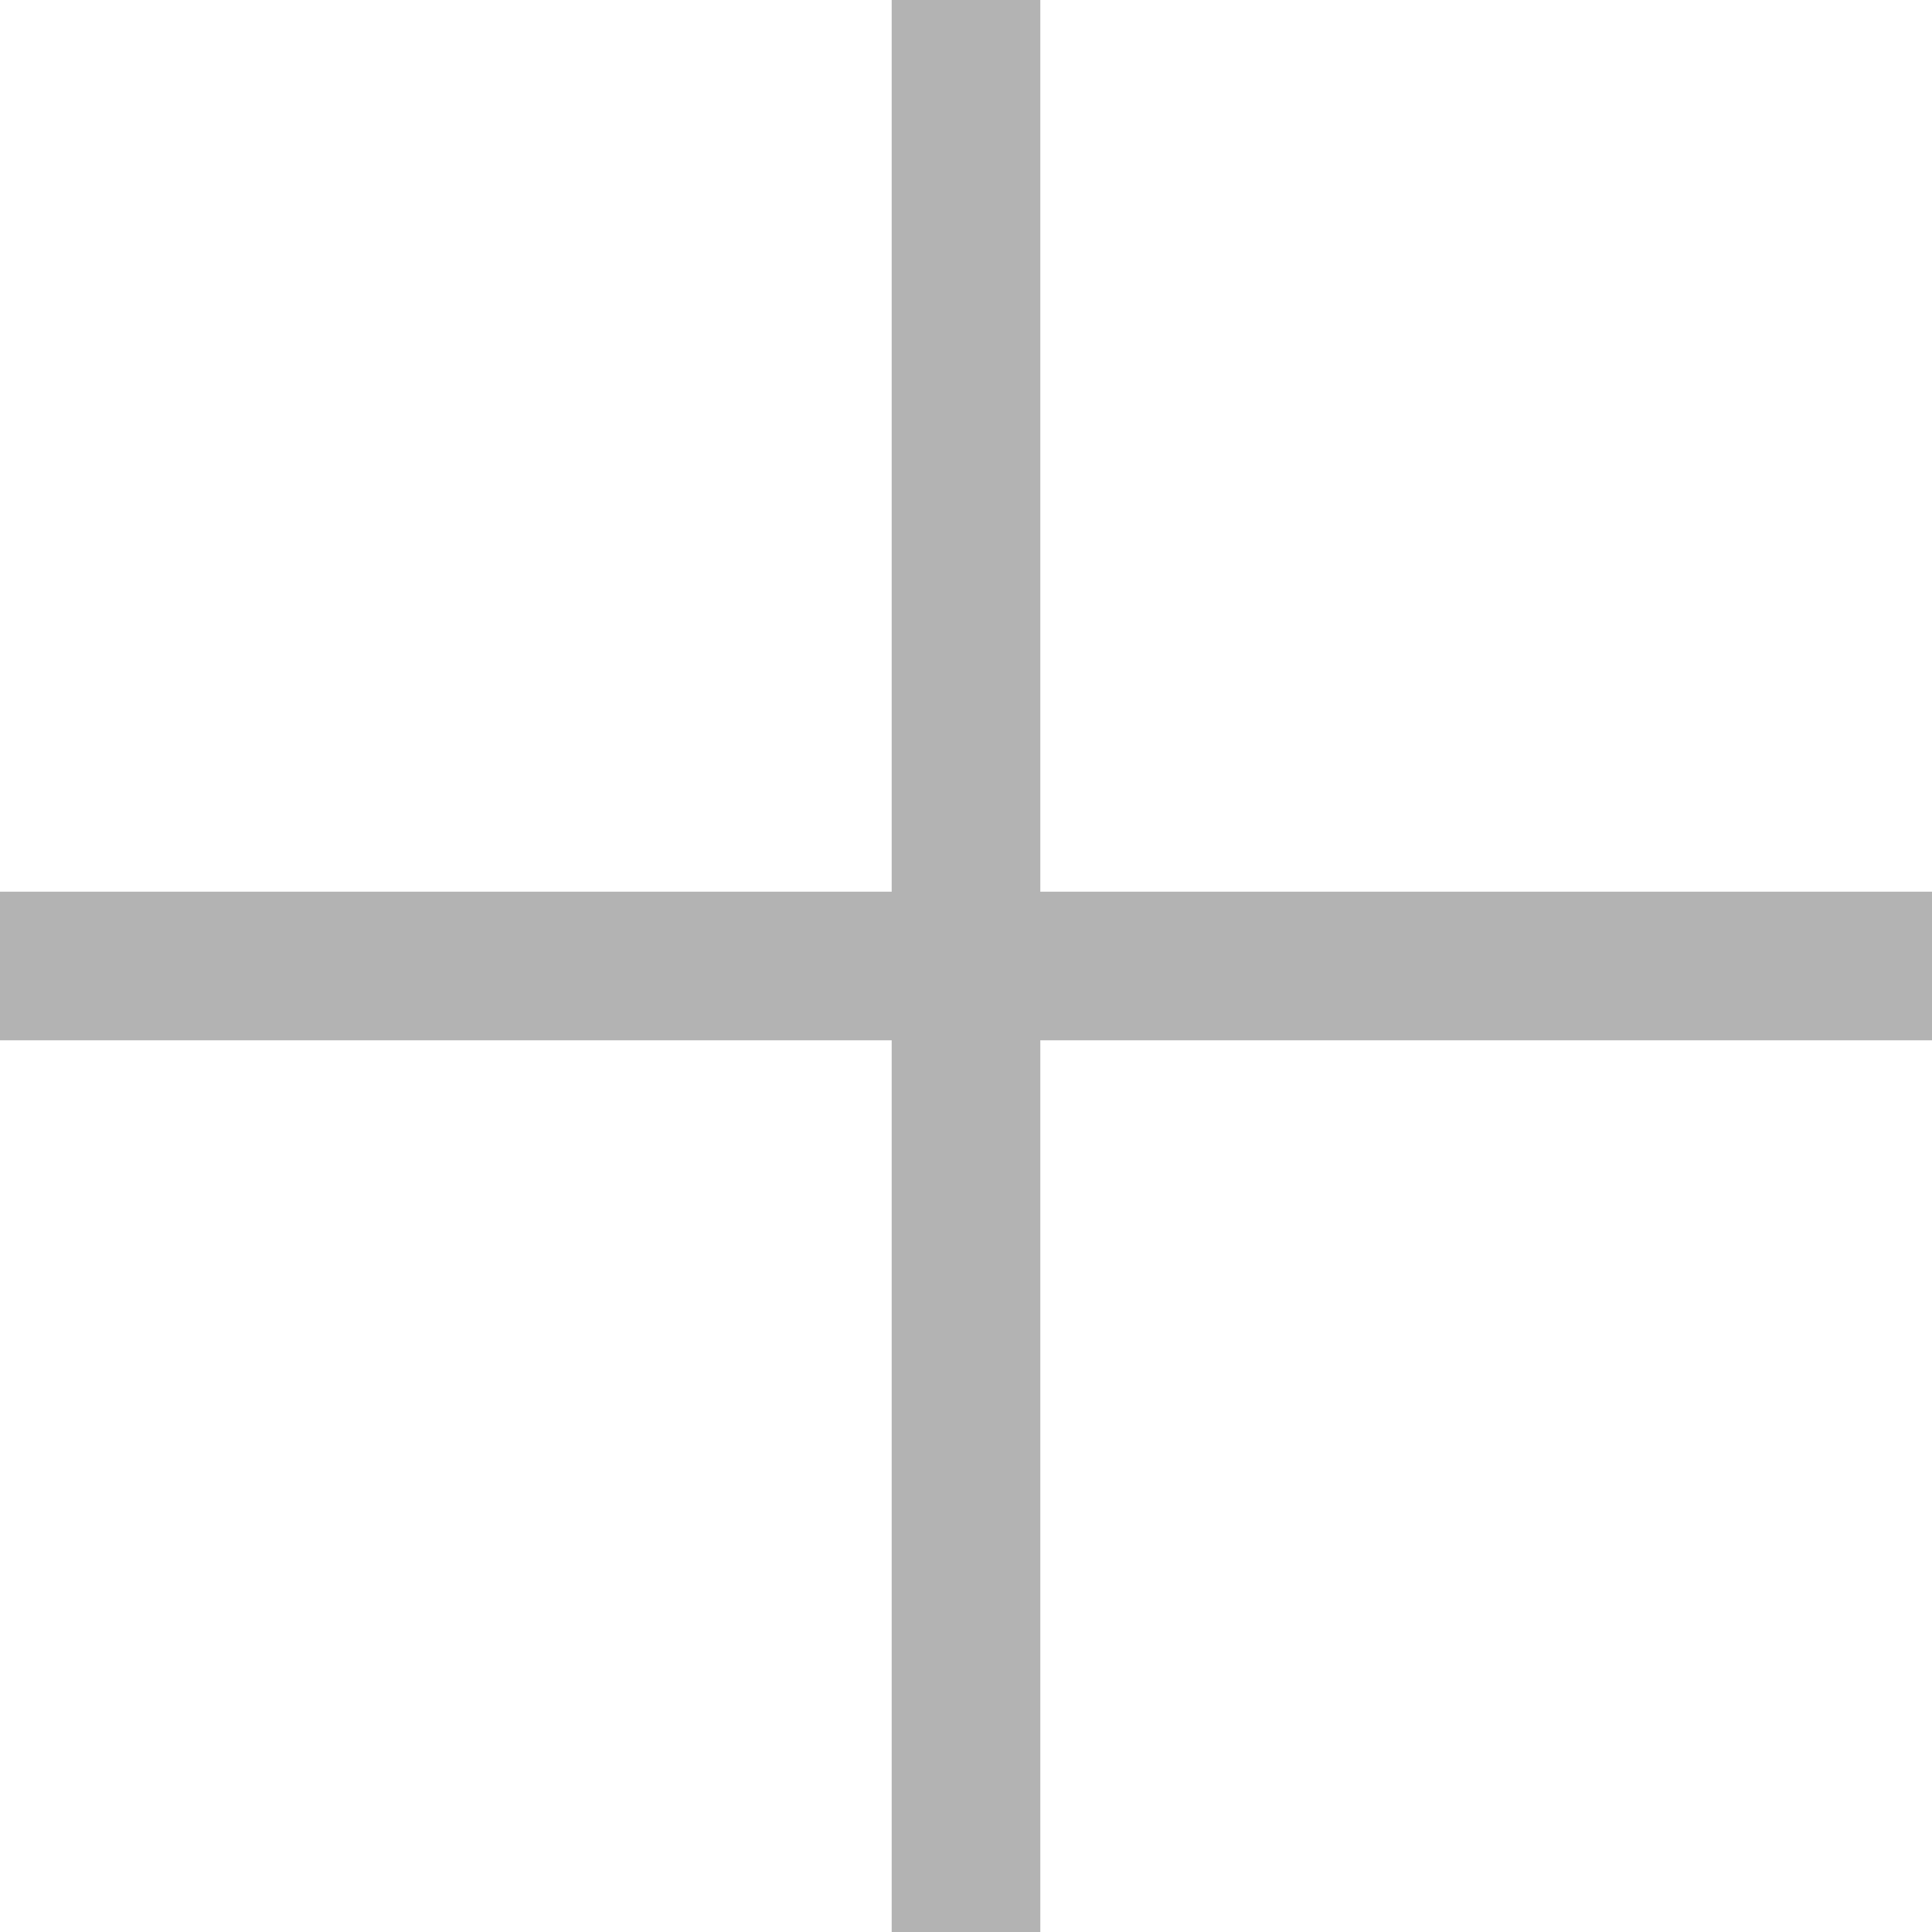
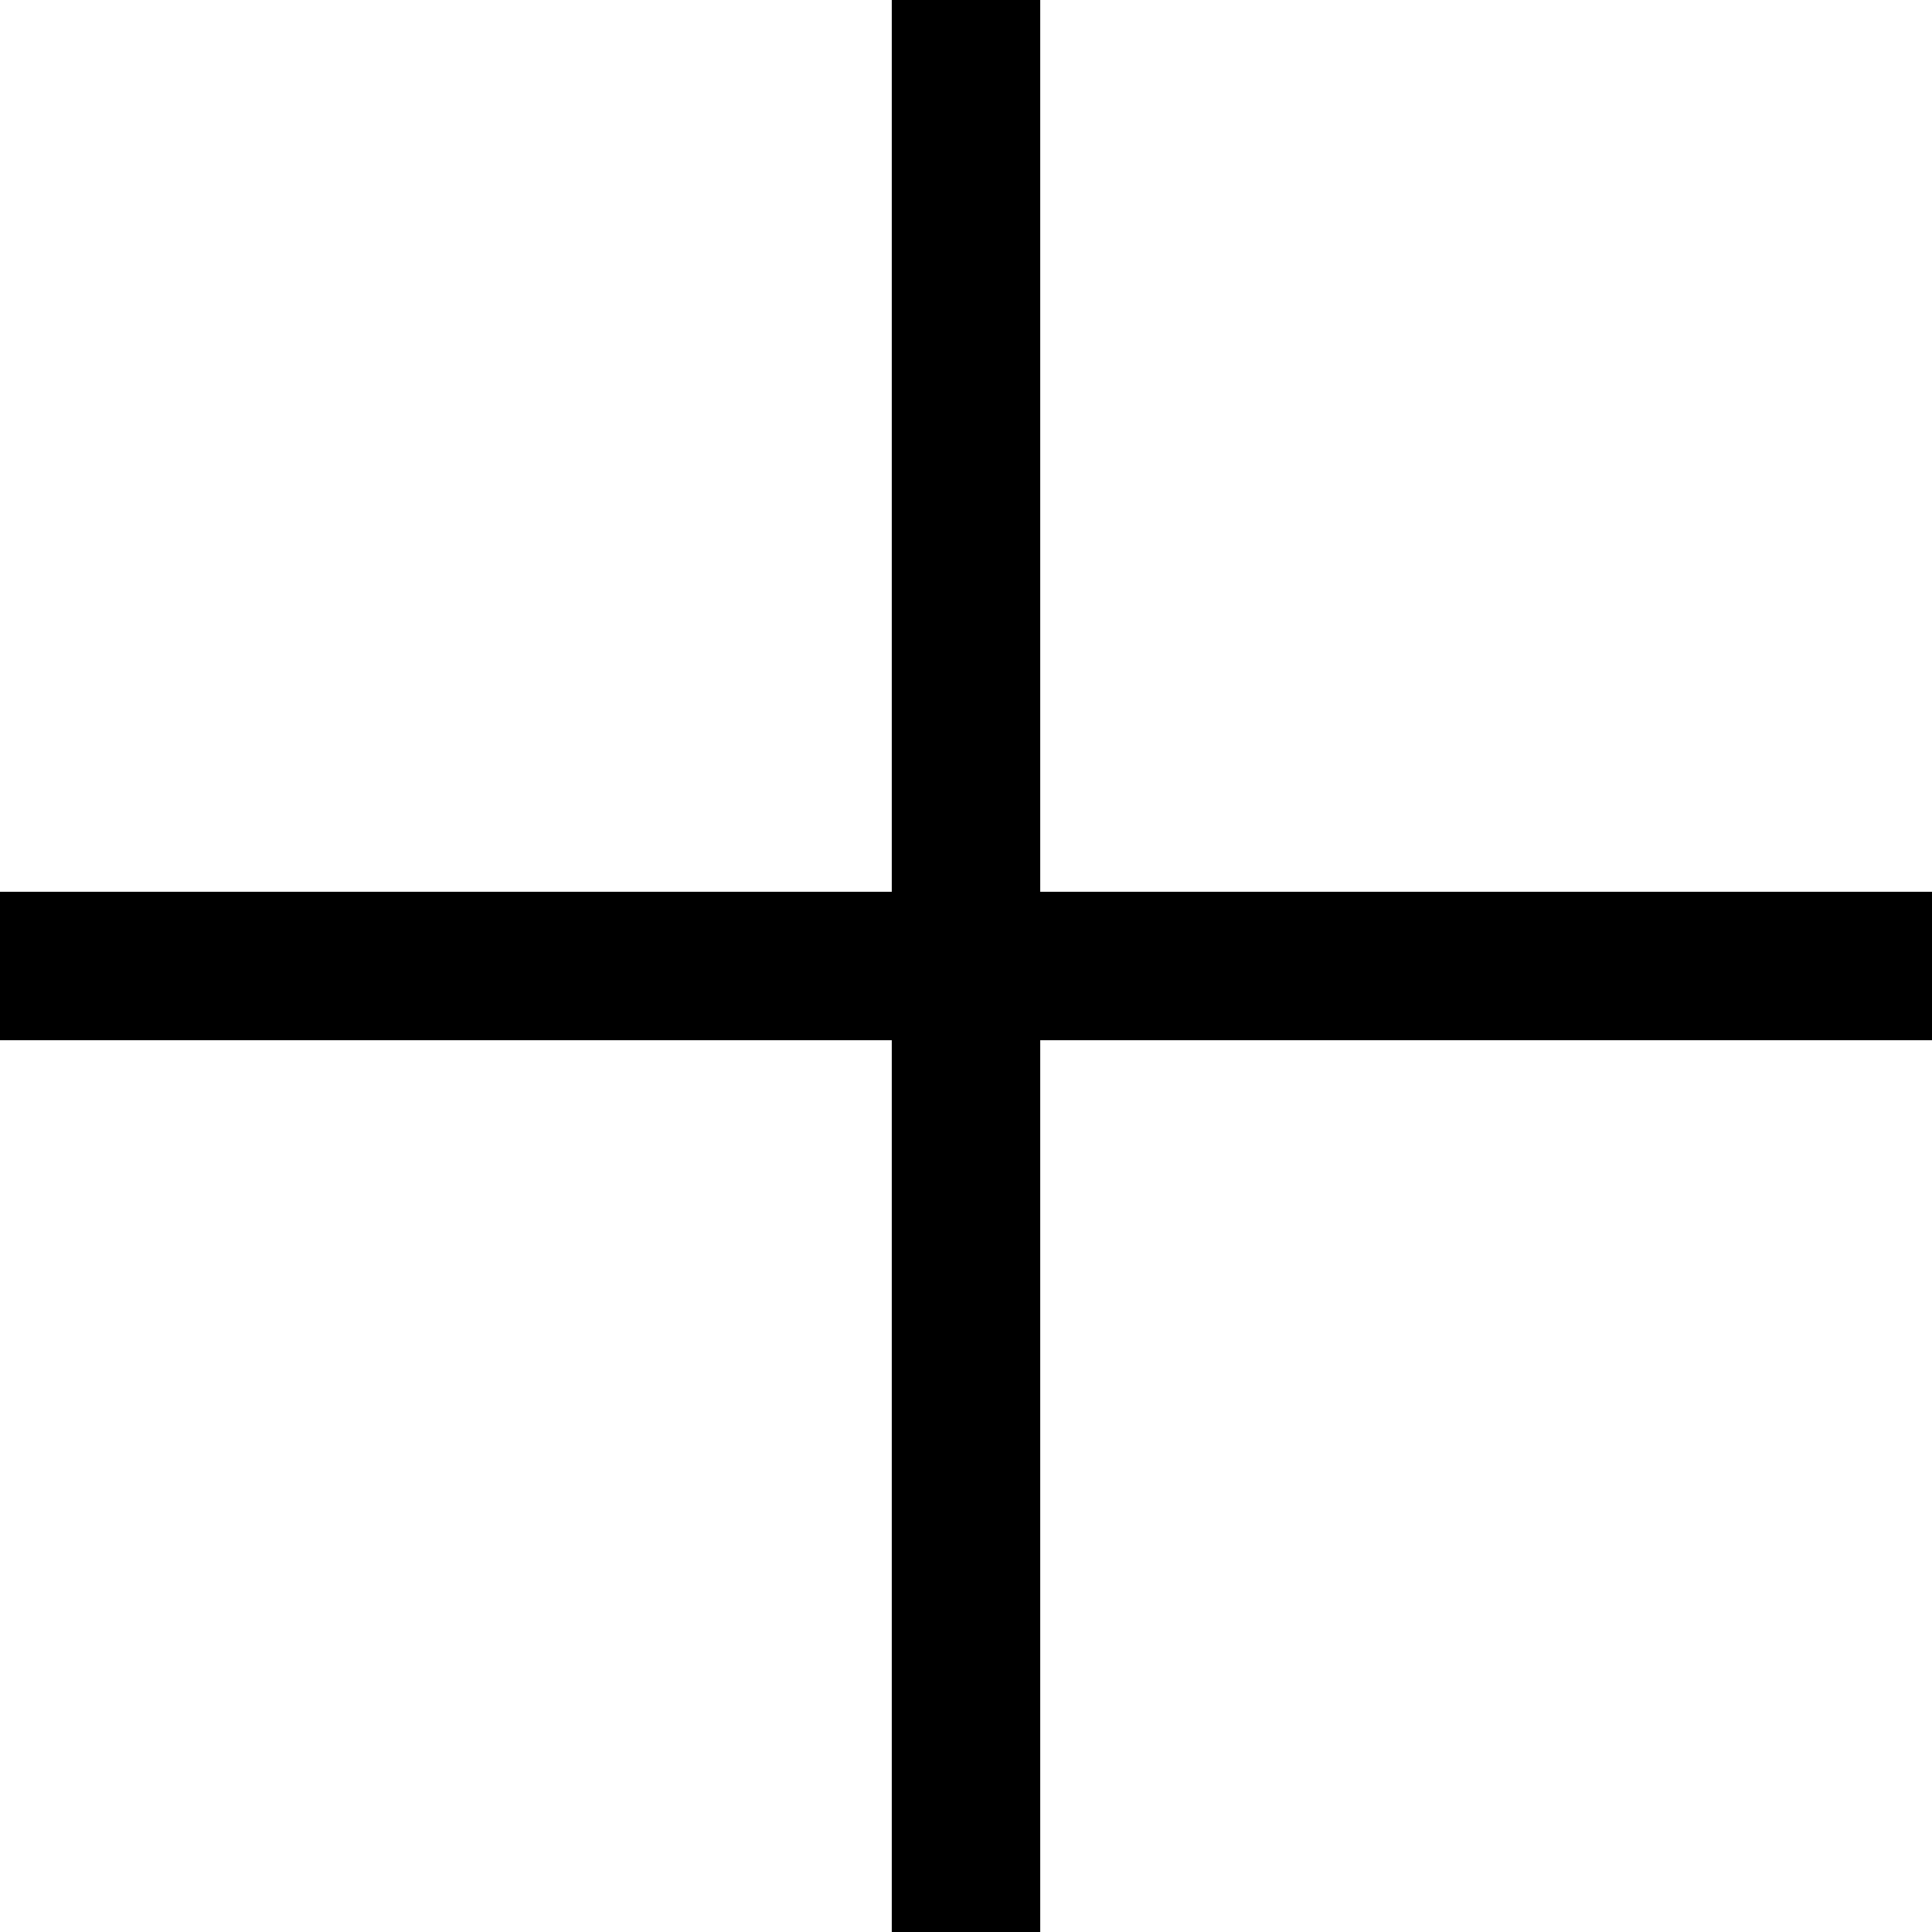
<svg xmlns="http://www.w3.org/2000/svg" width="13" height="13" viewBox="0 0 13 13" fill="none">
-   <g opacity="0.3">
-     <path d="M13 6H7V0H6V6H0V7H6V13H7V7H13V6Z" fill="black" />
-   </g>
+   <path d="M13 6H7V0H6V6H0V7H6V13H7V7H13V6Z" fill="black" />
</svg>
